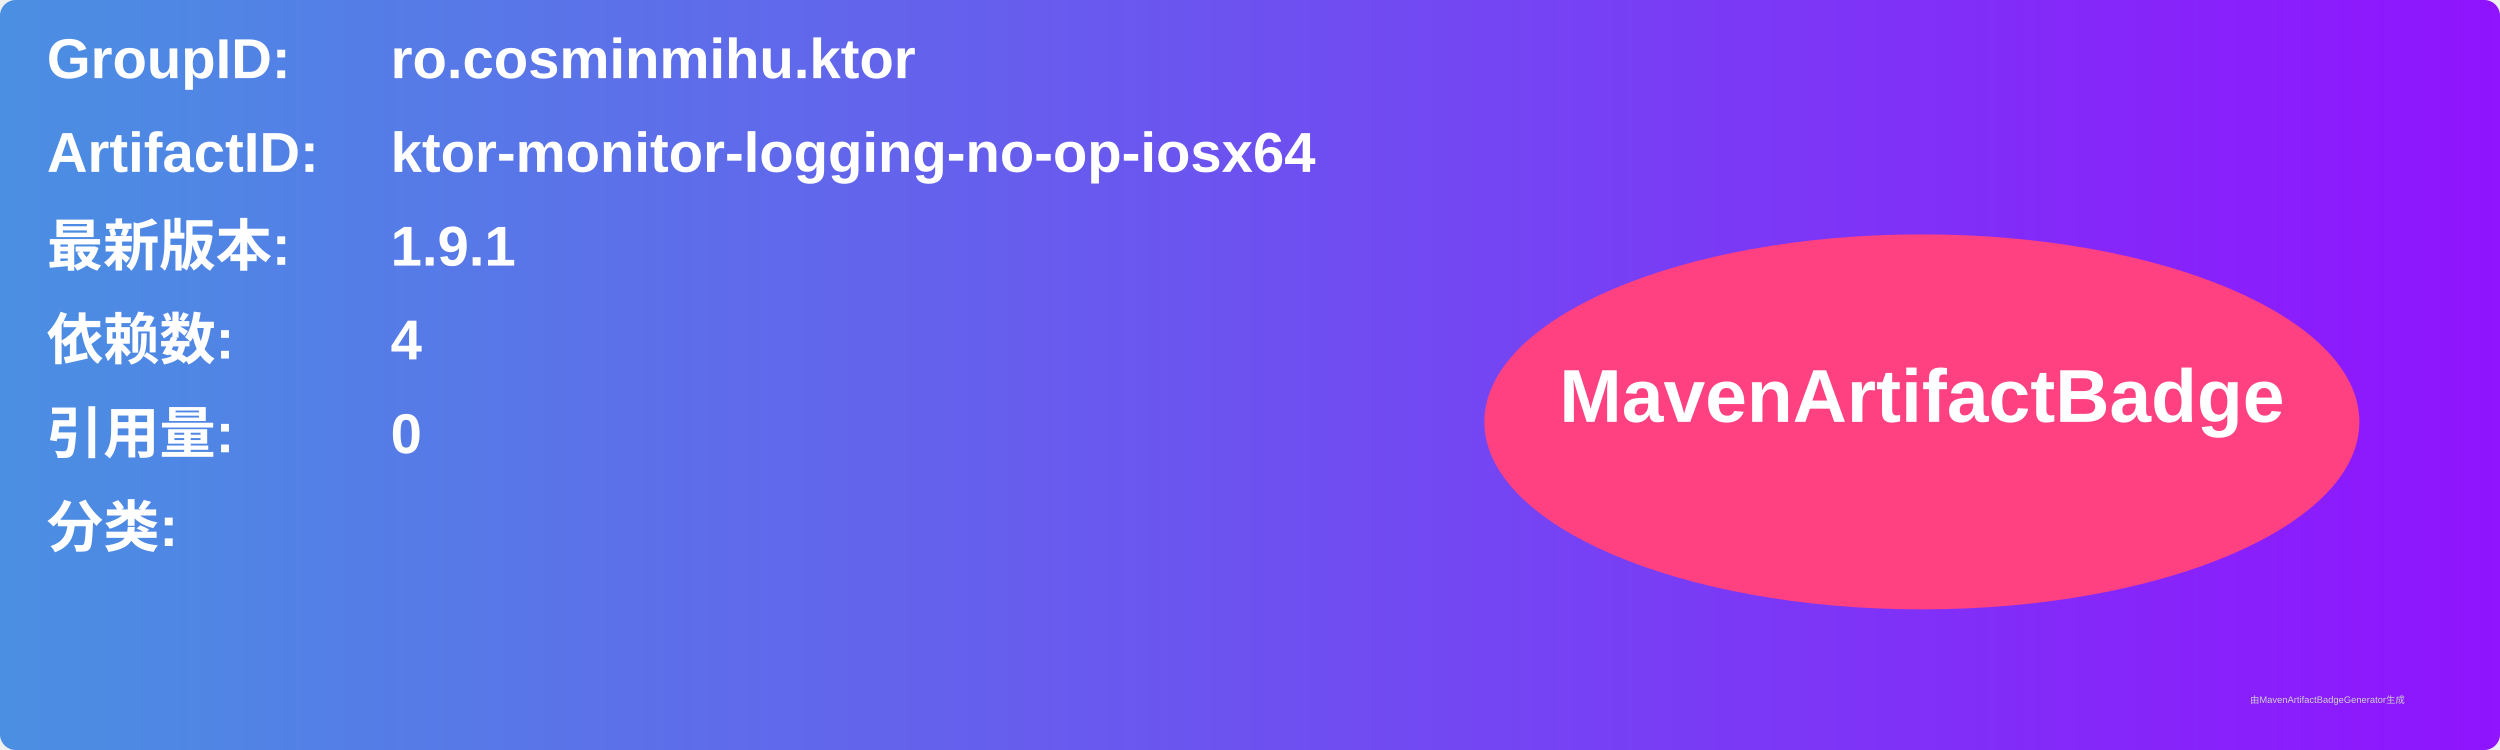
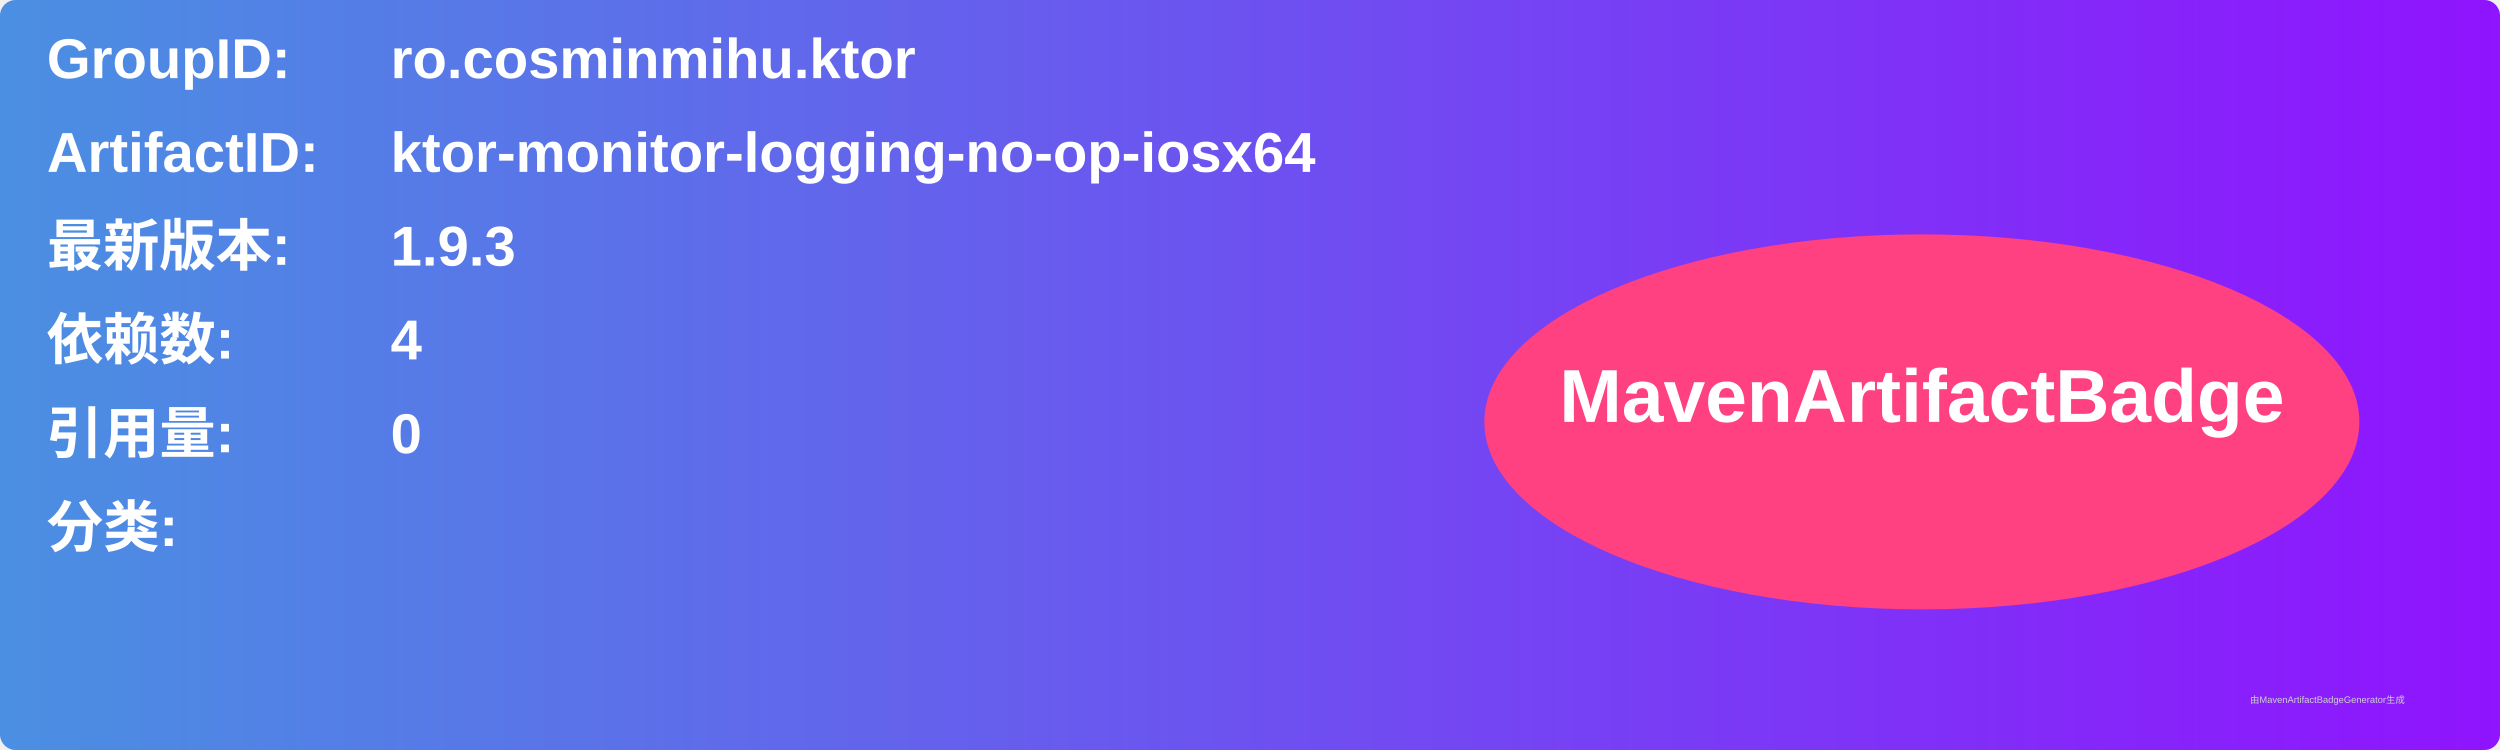
<svg xmlns="http://www.w3.org/2000/svg" width="800" height="240" viewBox="0 0 800 240">
  <linearGradient id="grad" x1="0%" y1="0%" x2="100%" y2="0%">
    <stop offset="0%" stop-color="#4a90e2" />
    <stop offset="100%" stop-color="#9013fe" />
  </linearGradient>
  <rect width="100%" height="100%" rx="5" ry="5" fill="url(#grad)" />
  <g transform="translate(15, 15)">
    <text x="0" y="10" font-family="Arial" font-size="18" fill="white" font-weight="bold" width="260">GroupID:</text>
    <text x="110" y="10" font-family="Arial" font-size="18" fill="white" font-weight="bold" width="460">ro.cosminmihu.ktor</text>
    <text x="0" y="40" font-family="Arial" font-size="18" fill="white" font-weight="bold" width="260">ArtifactID:</text>
    <text x="110" y="40" font-family="Arial" font-size="18" fill="white" font-weight="bold" width="460">ktor-monitor-logging-no-op-iosx64</text>
    <text x="0" y="70" font-family="Arial" font-size="18" fill="white" font-weight="bold">最新版本:</text>
    <text x="110" y="70" font-family="Arial" font-size="18" fill="white" font-weight="bold">
-       <tspan font-weight="bold">1.9.1</tspan>
+       <tspan font-weight="bold">1.9.3</tspan>
    </text>
    <text x="0" y="100" font-family="Arial" font-size="18" fill="white" font-weight="bold">依赖数: </text>
    <text x="110" y="100" font-family="Arial" font-size="18" fill="white">
      <tspan font-weight="bold">4</tspan>
    </text>
    <text x="0" y="130" font-family="Arial" font-size="18" fill="white" font-weight="bold">引用量: </text>
    <text x="110" y="130" font-family="Arial" font-size="18" fill="white">
      <tspan font-weight="bold">0</tspan>
    </text>
    <text x="0" y="160" font-family="Arial" font-size="18" fill="white" font-weight="bold">分类:</text>
    <text x="10" y="190" font-family="Arial" font-size="10" fill="white">
      <tspan font-weight="bold" />
    </text>
    <ellipse cx="600" cy="120" rx="140" ry="60" fill="#ff4081" />
    <text x="600" y="120" text-anchor="middle" font-family="Arial" font-size="24" fill="white" font-weight="bold">MavenArtifactBadge</text>
  </g>
  <text x="720" y="225" font-family="Arial" font-size="3" fill="#d0d0d0">由MavenArtifactBadgeGenerator生成</text>
</svg>
